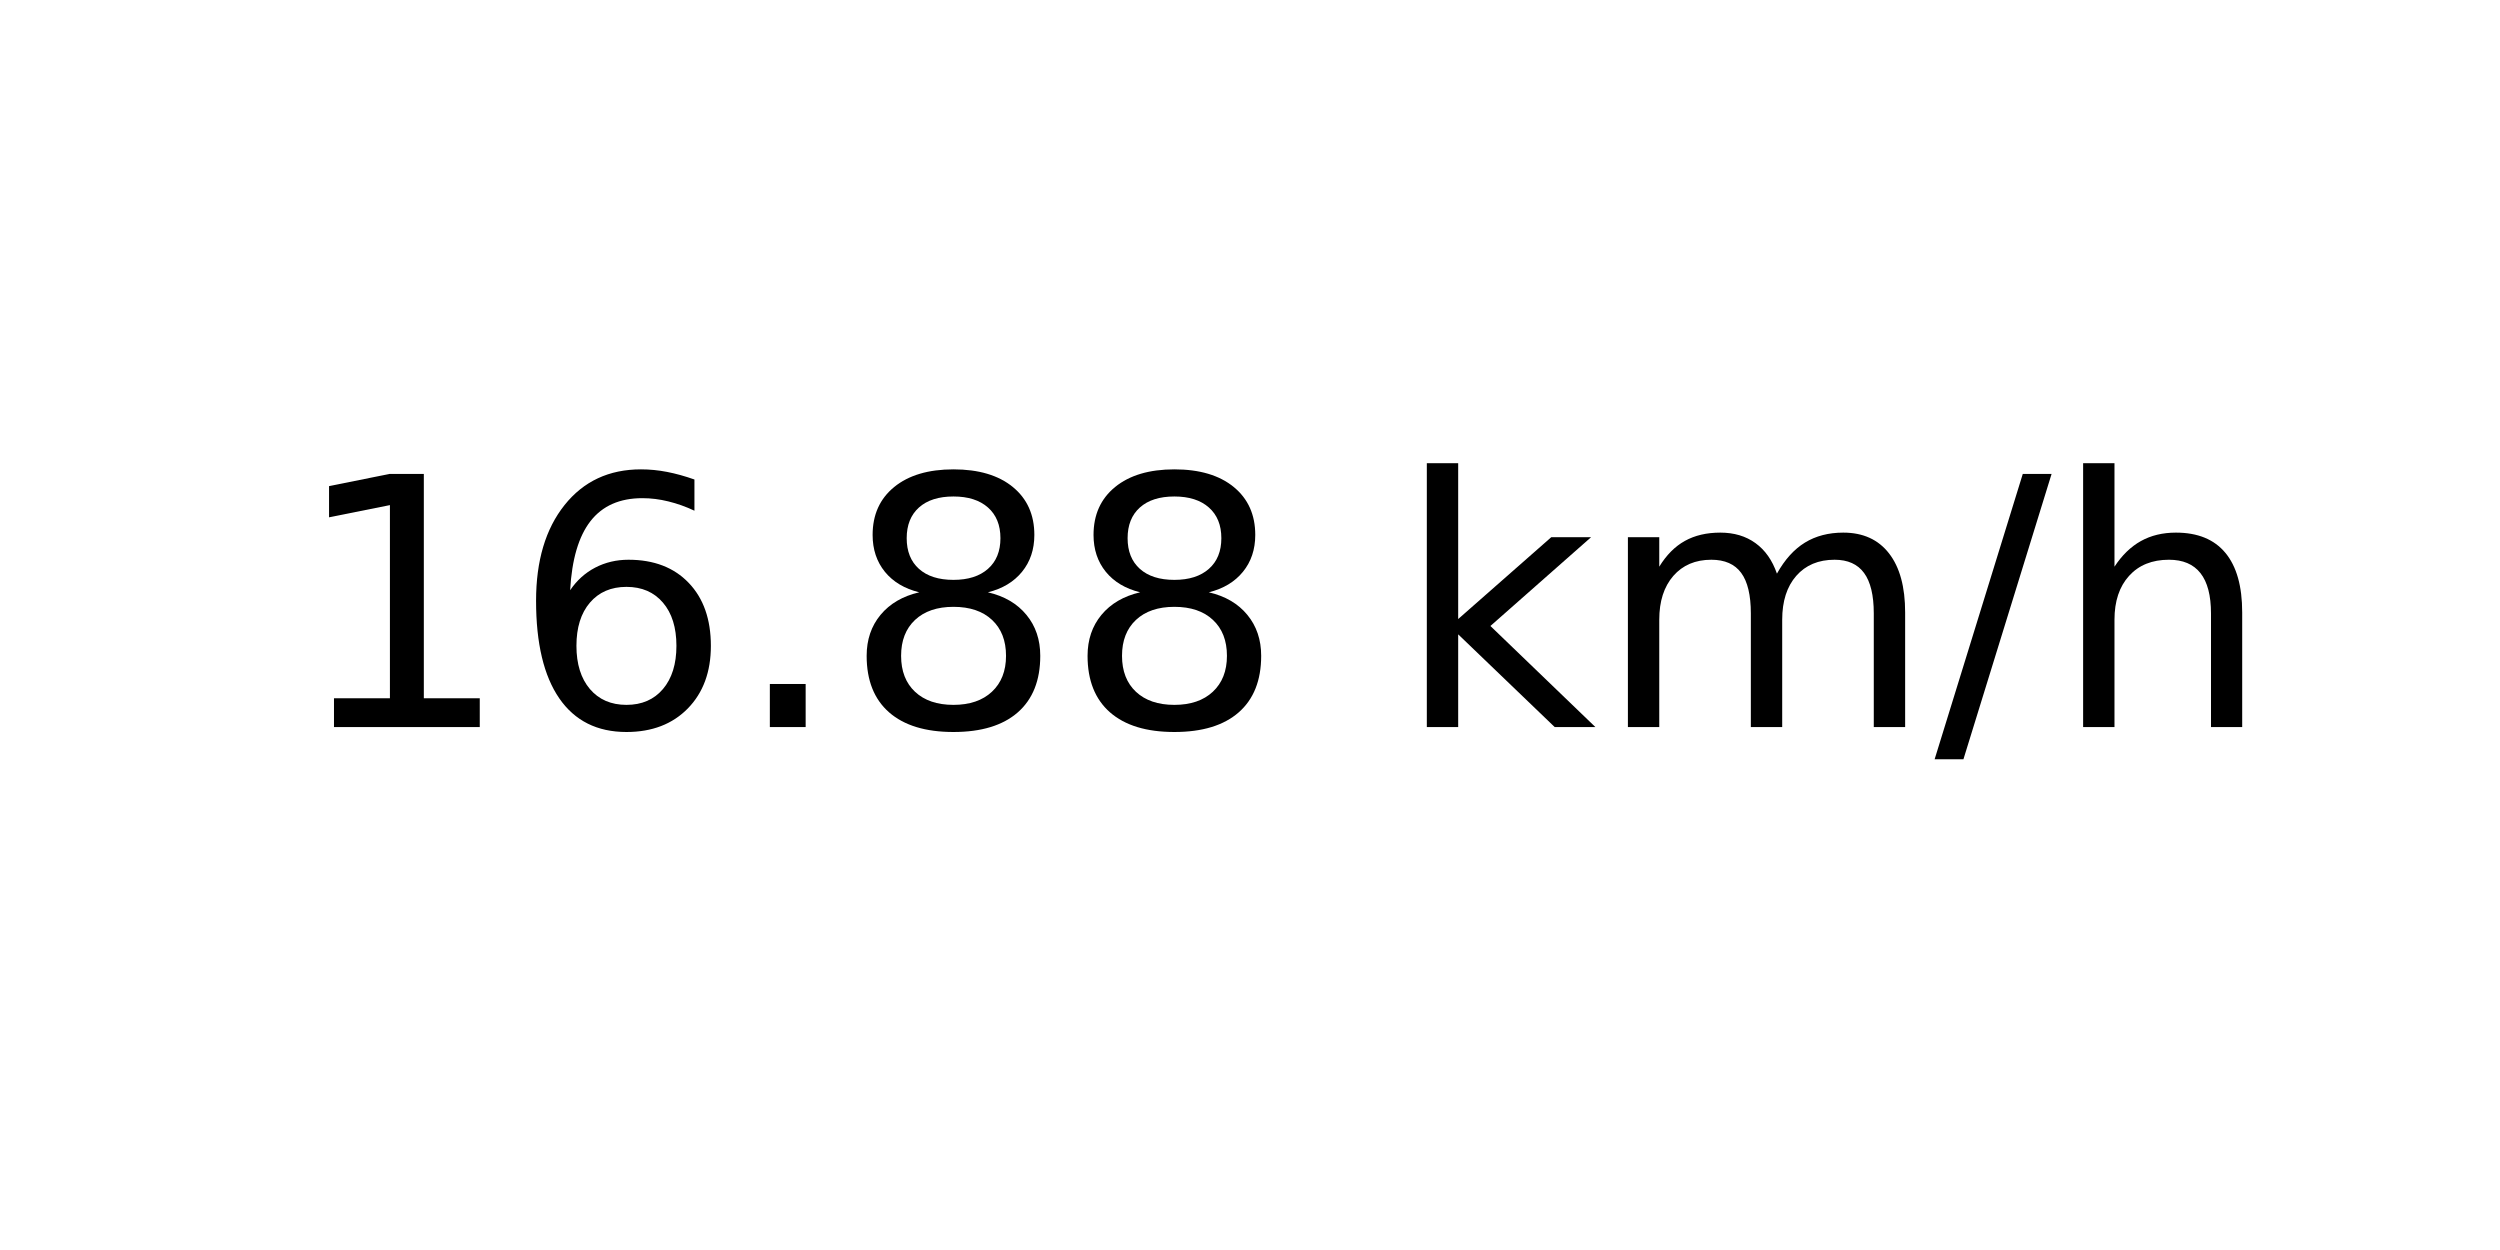
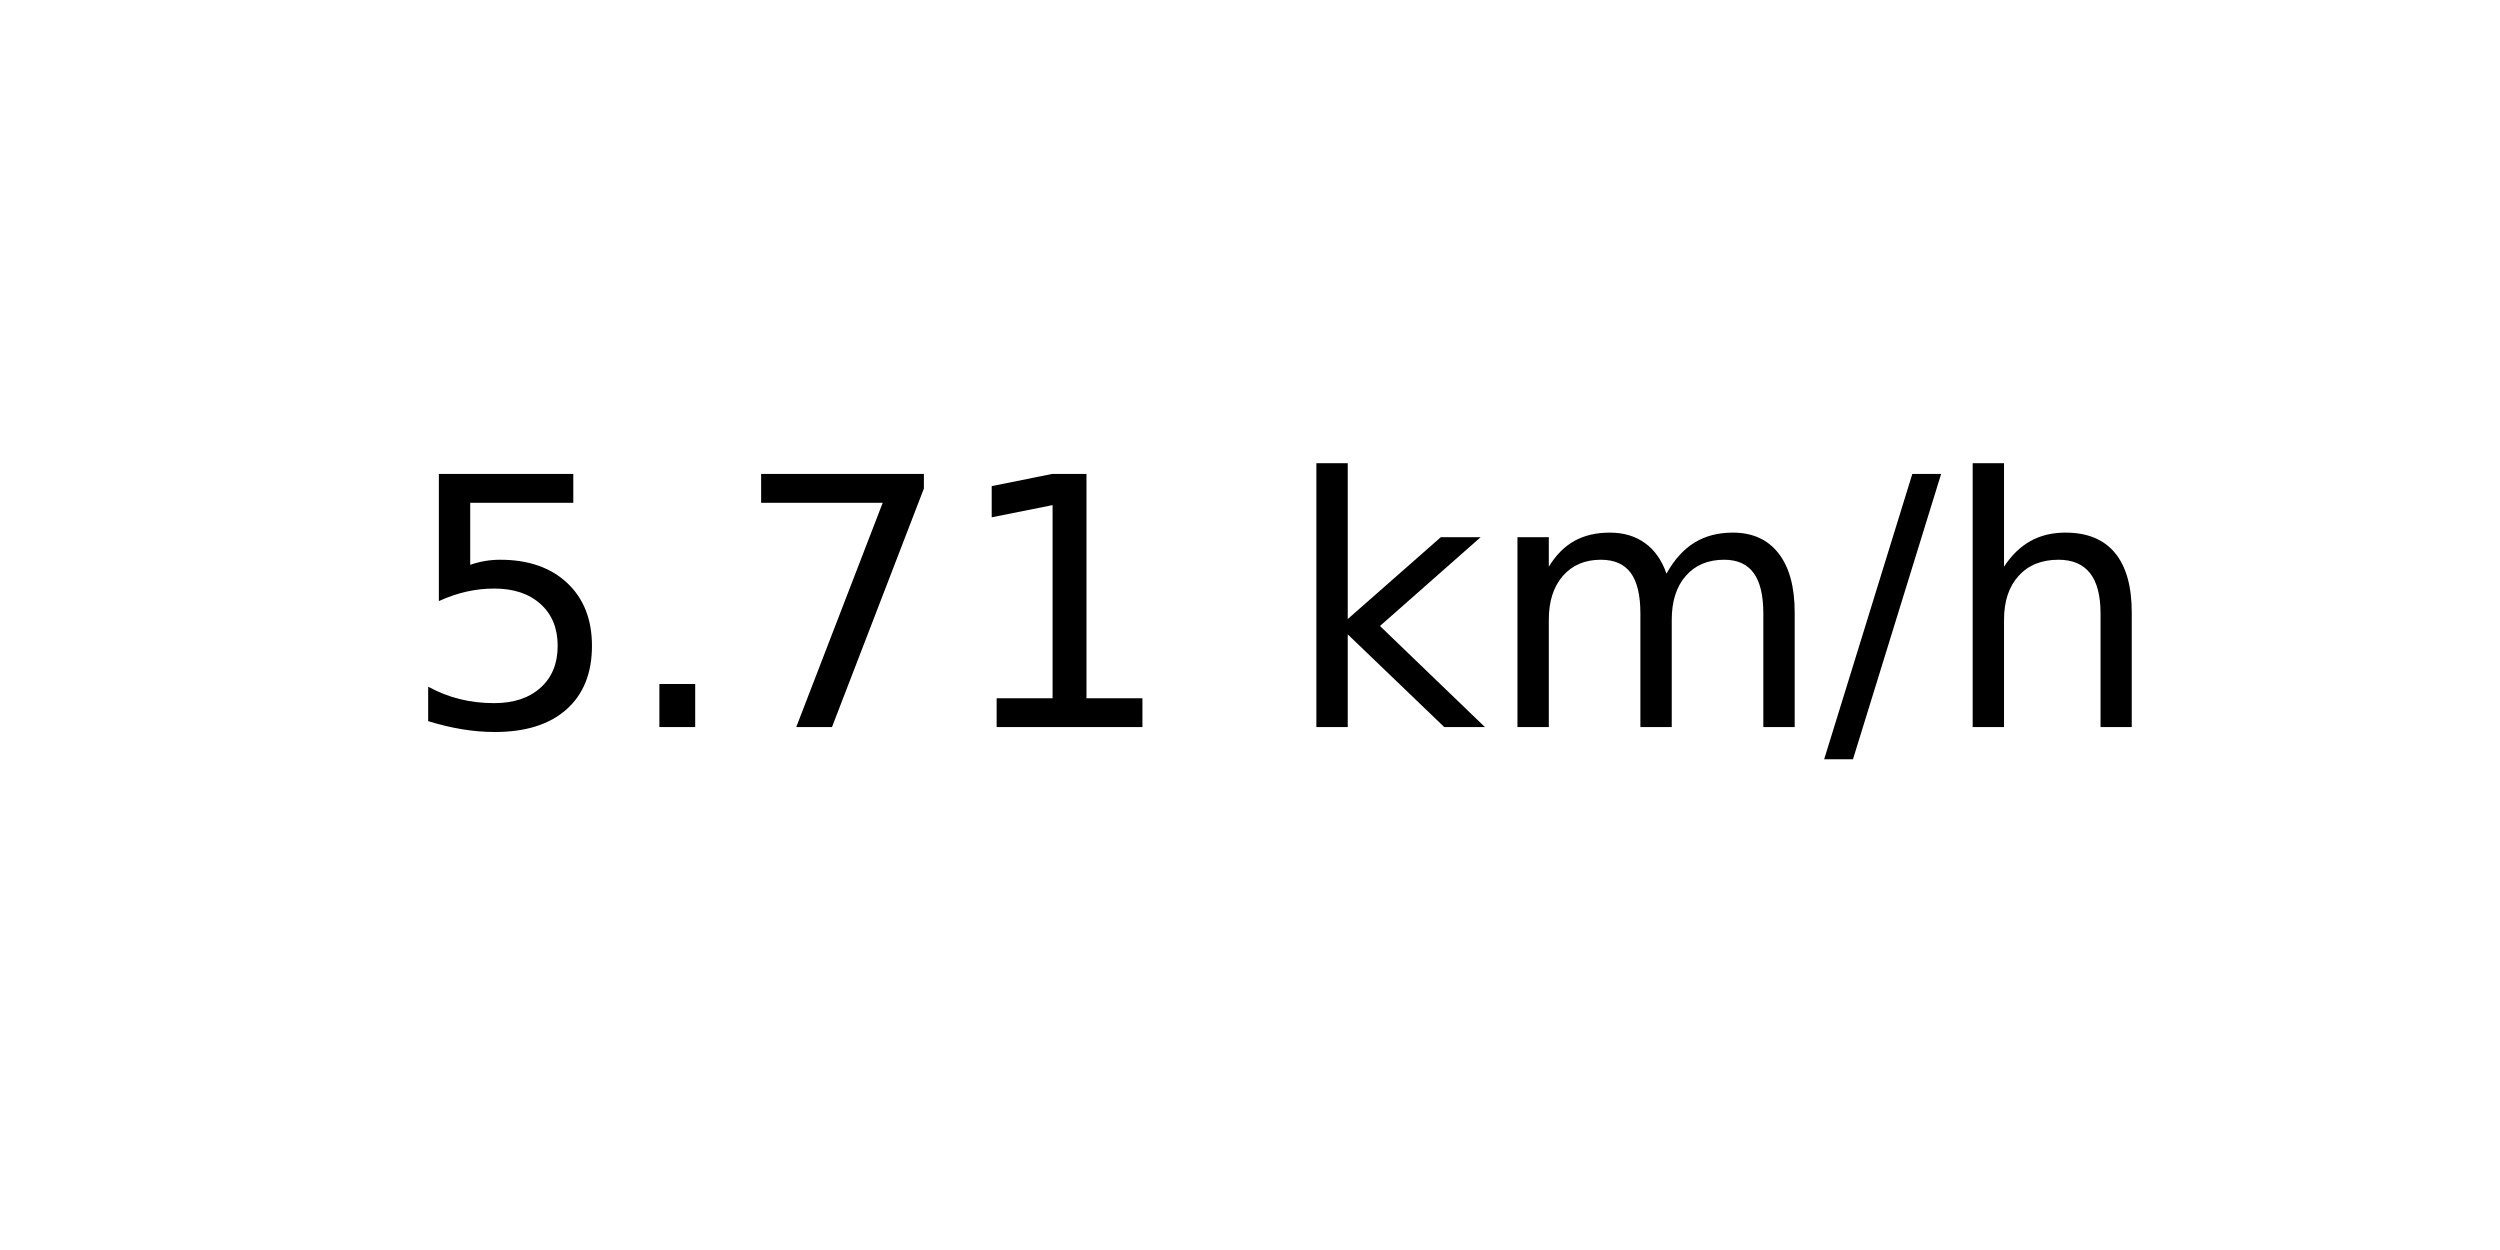
<svg xmlns="http://www.w3.org/2000/svg" xmlns:xlink="http://www.w3.org/1999/xlink" width="72pt" height="36pt" viewBox="0 0 72 36" version="1.1">
  <defs>
    <style type="text/css">*{stroke-linejoin: round; stroke-linecap: butt}</style>
  </defs>
  <g id="figure_1">
    <g id="axes_1">
      <g id="text_1">
-         <g transform="translate(8.378125 20.93937) scale(0.1 -0.1)">
+         <g transform="translate(11.55937 20.93937) scale(0.1 -0.1)">
          <defs>
+             <path id="DejaVuSans-35" d="M 691 4666  L 3169 4666  L 3169 4134  L 1269 4134  L 1269 2991  Q 1406 3038 1543 3061  Q 1681 3084 1819 3084  Q 2600 3084 3056 2656  Q 3513 2228 3513 1497  Q 3513 744 3044 326  Q 2575 -91 1722 -91  Q 1428 -91 1123 -41  Q 819 9 494 109  L 494 744  Q 775 591 1075 516  Q 1375 441 1709 441  Q 2250 441 2565 725  Q 2881 1009 2881 1497  Q 2881 1984 2565 2268  Q 2250 2553 1709 2553  Q 1456 2553 1204 2497  Q 953 2441 691 2322  L 691 4666  z " transform="scale(0.015625)" />
+             <path id="DejaVuSans-2e" d="M 684 794  L 1344 794  L 1344 0  L 684 0  L 684 794  z " transform="scale(0.015625)" />
+             <path id="DejaVuSans-37" d="M 525 4666  L 3525 4666  L 3525 4397  L 1831 0  L 1172 0  L 2766 4134  L 525 4134  L 525 4666  z " transform="scale(0.015625)" />
            <path id="DejaVuSans-31" d="M 794 531  L 1825 531  L 1825 4091  L 703 3866  L 703 4441  L 1819 4666  L 2450 4666  L 2450 531  L 3481 531  L 3481 0  L 794 0  L 794 531  z " transform="scale(0.015625)" />
-             <path id="DejaVuSans-36" d="M 2113 2584  Q 1688 2584 1439 2293  Q 1191 2003 1191 1497  Q 1191 994 1439 701  Q 1688 409 2113 409  Q 2538 409 2786 701  Q 3034 994 3034 1497  Q 3034 2003 2786 2293  Q 2538 2584 2113 2584  z M 3366 4563  L 3366 3988  Q 3128 4100 2886 4159  Q 2644 4219 2406 4219  Q 1781 4219 1451 3797  Q 1122 3375 1075 2522  Q 1259 2794 1537 2939  Q 1816 3084 2150 3084  Q 2853 3084 3261 2657  Q 3669 2231 3669 1497  Q 3669 778 3244 343  Q 2819 -91 2113 -91  Q 1303 -91 875 529  Q 447 1150 447 2328  Q 447 3434 972 4092  Q 1497 4750 2381 4750  Q 2619 4750 2861 4703  Q 3103 4656 3366 4563  z " transform="scale(0.015625)" />
-             <path id="DejaVuSans-2e" d="M 684 794  L 1344 794  L 1344 0  L 684 0  L 684 794  z " transform="scale(0.015625)" />
-             <path id="DejaVuSans-38" d="M 2034 2216  Q 1584 2216 1326 1975  Q 1069 1734 1069 1313  Q 1069 891 1326 650  Q 1584 409 2034 409  Q 2484 409 2743 651  Q 3003 894 3003 1313  Q 3003 1734 2745 1975  Q 2488 2216 2034 2216  z M 1403 2484  Q 997 2584 770 2862  Q 544 3141 544 3541  Q 544 4100 942 4425  Q 1341 4750 2034 4750  Q 2731 4750 3128 4425  Q 3525 4100 3525 3541  Q 3525 3141 3298 2862  Q 3072 2584 2669 2484  Q 3125 2378 3379 2068  Q 3634 1759 3634 1313  Q 3634 634 3220 271  Q 2806 -91 2034 -91  Q 1263 -91 848 271  Q 434 634 434 1313  Q 434 1759 690 2068  Q 947 2378 1403 2484  z M 1172 3481  Q 1172 3119 1398 2916  Q 1625 2713 2034 2713  Q 2441 2713 2670 2916  Q 2900 3119 2900 3481  Q 2900 3844 2670 4047  Q 2441 4250 2034 4250  Q 1625 4250 1398 4047  Q 1172 3844 1172 3481  z " transform="scale(0.015625)" />
            <path id="DejaVuSans-20" transform="scale(0.015625)" />
            <path id="DejaVuSans-6b" d="M 581 4863  L 1159 4863  L 1159 1991  L 2875 3500  L 3609 3500  L 1753 1863  L 3688 0  L 2938 0  L 1159 1709  L 1159 0  L 581 0  L 581 4863  z " transform="scale(0.015625)" />
            <path id="DejaVuSans-6d" d="M 3328 2828  Q 3544 3216 3844 3400  Q 4144 3584 4550 3584  Q 5097 3584 5394 3201  Q 5691 2819 5691 2113  L 5691 0  L 5113 0  L 5113 2094  Q 5113 2597 4934 2840  Q 4756 3084 4391 3084  Q 3944 3084 3684 2787  Q 3425 2491 3425 1978  L 3425 0  L 2847 0  L 2847 2094  Q 2847 2600 2669 2842  Q 2491 3084 2119 3084  Q 1678 3084 1418 2786  Q 1159 2488 1159 1978  L 1159 0  L 581 0  L 581 3500  L 1159 3500  L 1159 2956  Q 1356 3278 1631 3431  Q 1906 3584 2284 3584  Q 2666 3584 2933 3390  Q 3200 3197 3328 2828  z " transform="scale(0.015625)" />
            <path id="DejaVuSans-2f" d="M 1625 4666  L 2156 4666  L 531 -594  L 0 -594  L 1625 4666  z " transform="scale(0.015625)" />
            <path id="DejaVuSans-68" d="M 3513 2113  L 3513 0  L 2938 0  L 2938 2094  Q 2938 2591 2744 2837  Q 2550 3084 2163 3084  Q 1697 3084 1428 2787  Q 1159 2491 1159 1978  L 1159 0  L 581 0  L 581 4863  L 1159 4863  L 1159 2956  Q 1366 3272 1645 3428  Q 1925 3584 2291 3584  Q 2894 3584 3203 3211  Q 3513 2838 3513 2113  z " transform="scale(0.015625)" />
          </defs>
-           <use xlink:href="#DejaVuSans-31" />
-           <use xlink:href="#DejaVuSans-36" x="63.623" />
-           <use xlink:href="#DejaVuSans-2e" x="127.246" />
-           <use xlink:href="#DejaVuSans-38" x="159.033" />
-           <use xlink:href="#DejaVuSans-38" x="222.656" />
-           <use xlink:href="#DejaVuSans-20" x="286.279" />
-           <use xlink:href="#DejaVuSans-6b" x="318.066" />
-           <use xlink:href="#DejaVuSans-6d" x="375.977" />
-           <use xlink:href="#DejaVuSans-2f" x="473.389" />
-           <use xlink:href="#DejaVuSans-68" x="507.08" />
+           <use xlink:href="#DejaVuSans-35" />
+           <use xlink:href="#DejaVuSans-2e" x="63.623" />
+           <use xlink:href="#DejaVuSans-37" x="95.41" />
+           <use xlink:href="#DejaVuSans-31" x="159.033" />
+           <use xlink:href="#DejaVuSans-20" x="222.656" />
+           <use xlink:href="#DejaVuSans-6b" x="254.443" />
+           <use xlink:href="#DejaVuSans-6d" x="312.354" />
+           <use xlink:href="#DejaVuSans-2f" x="409.766" />
+           <use xlink:href="#DejaVuSans-68" x="443.457" />
        </g>
      </g>
    </g>
  </g>
</svg>
